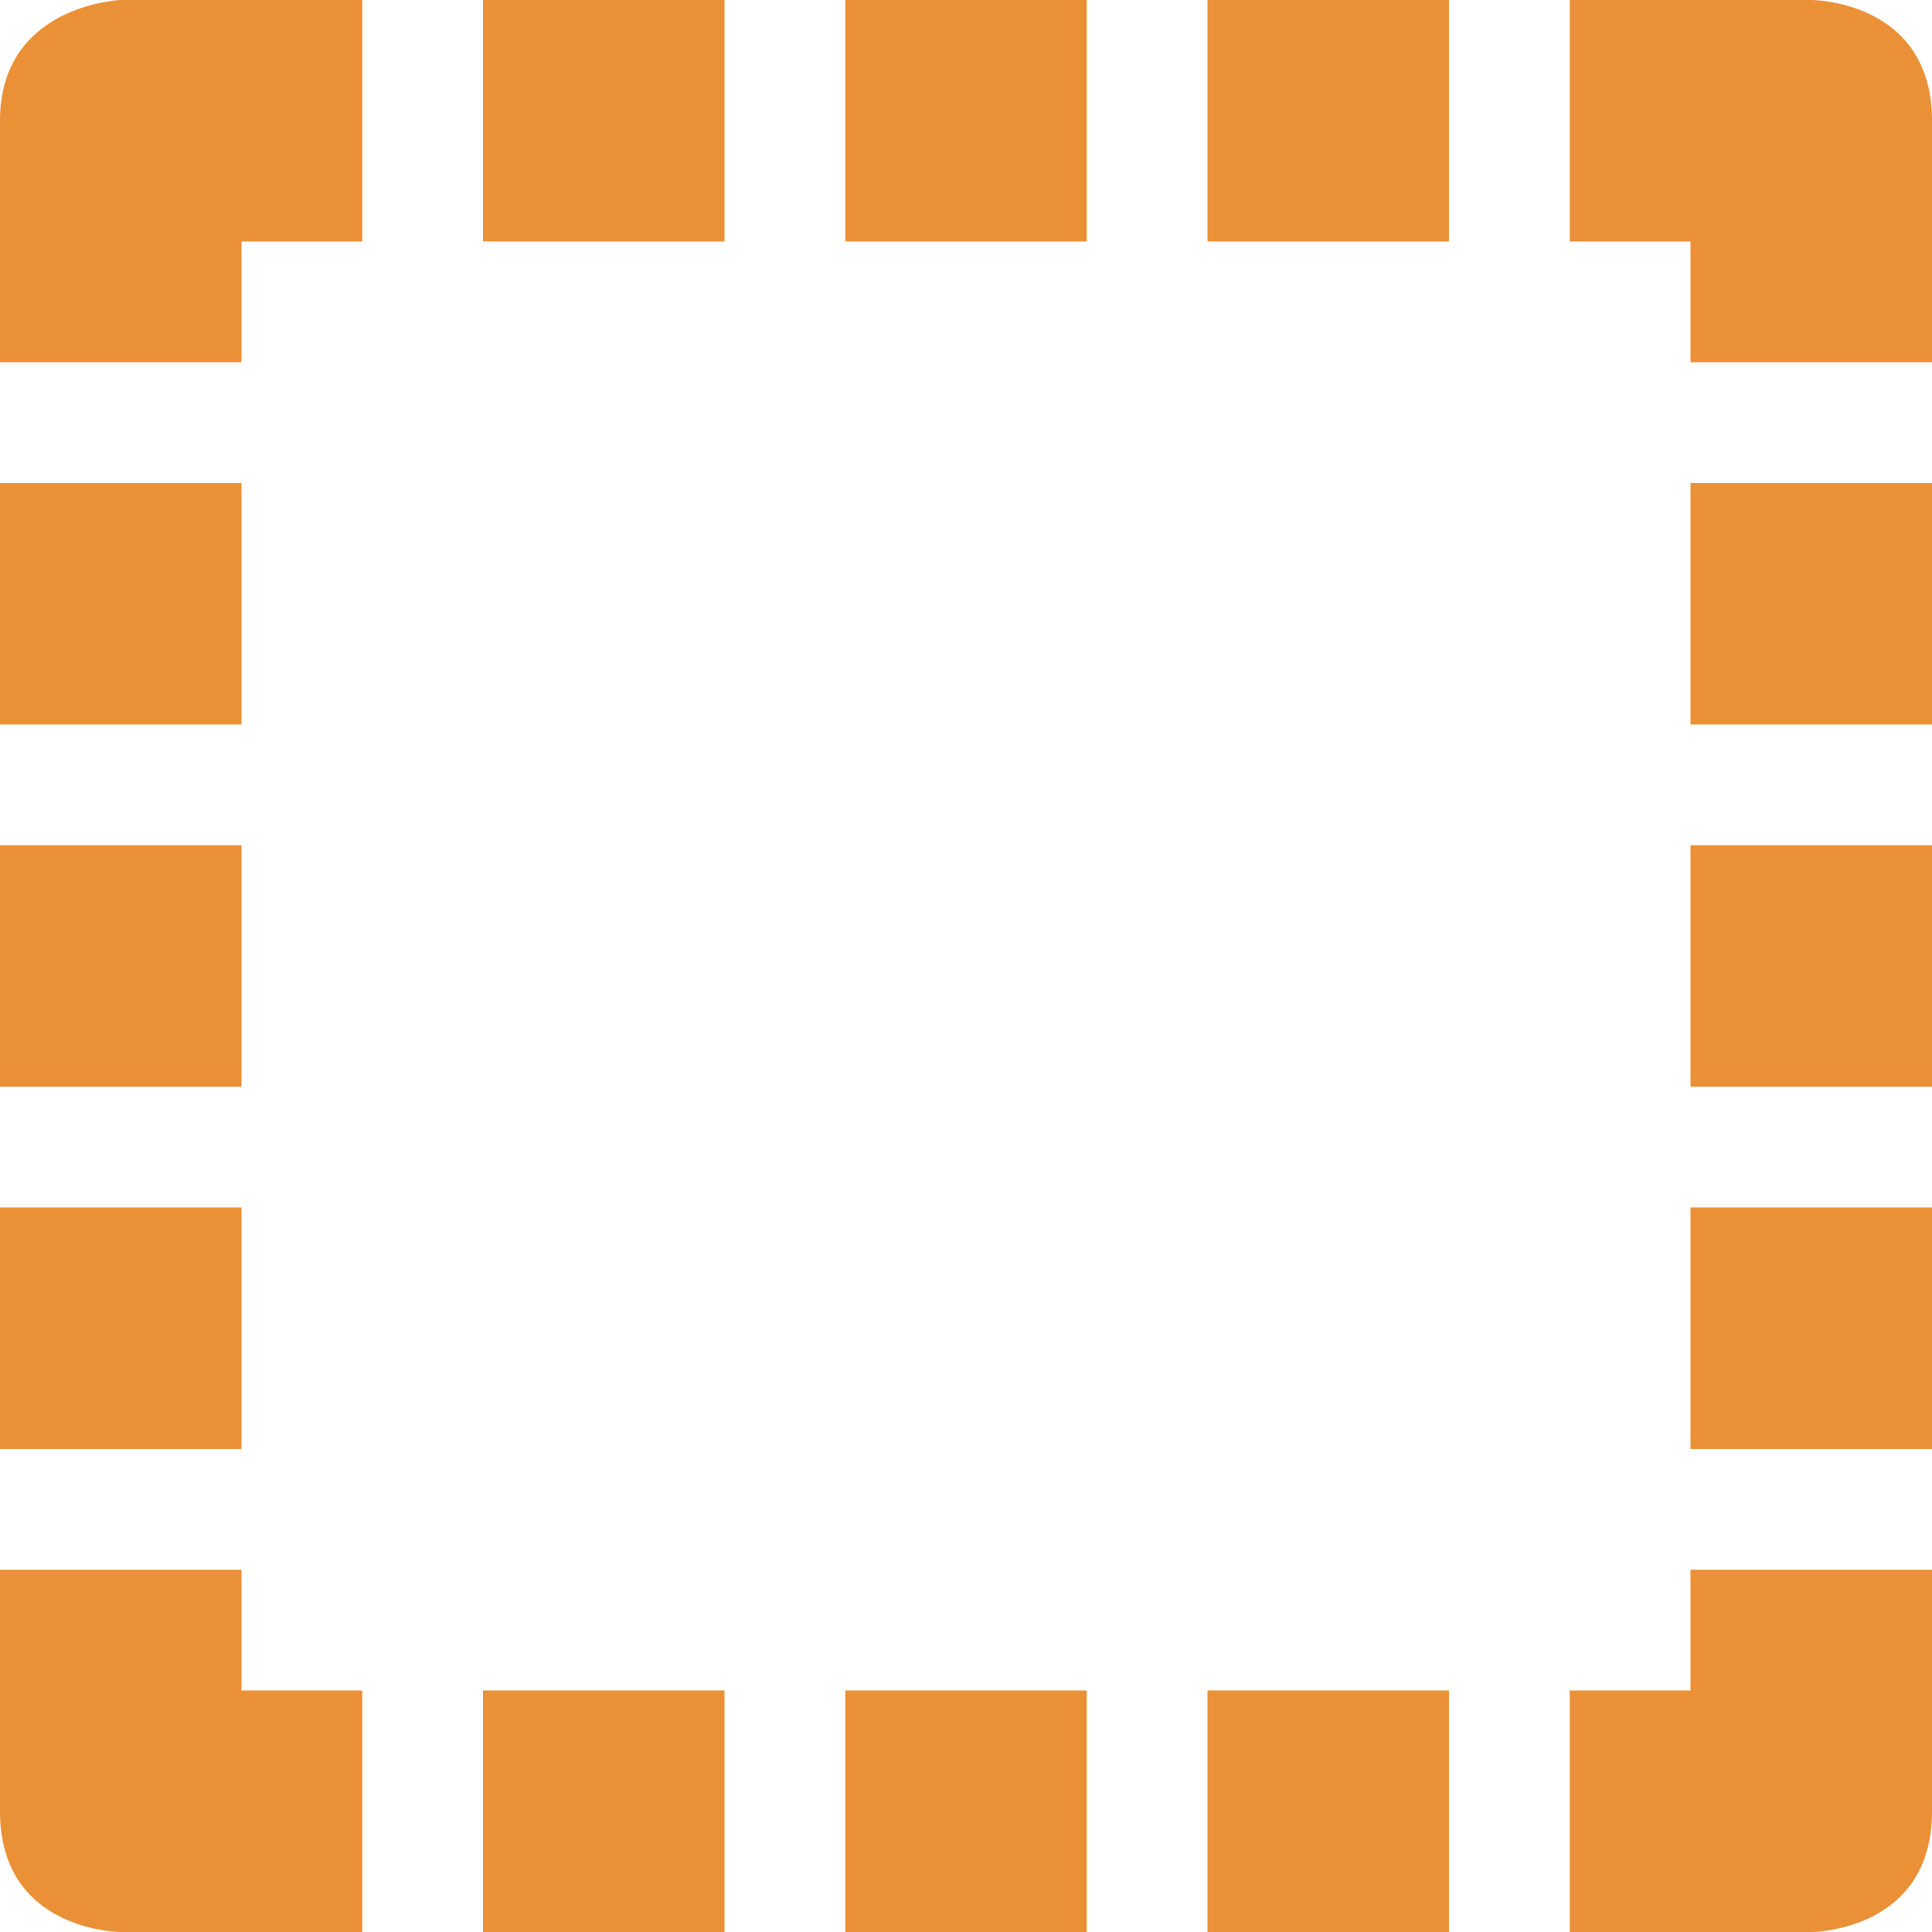
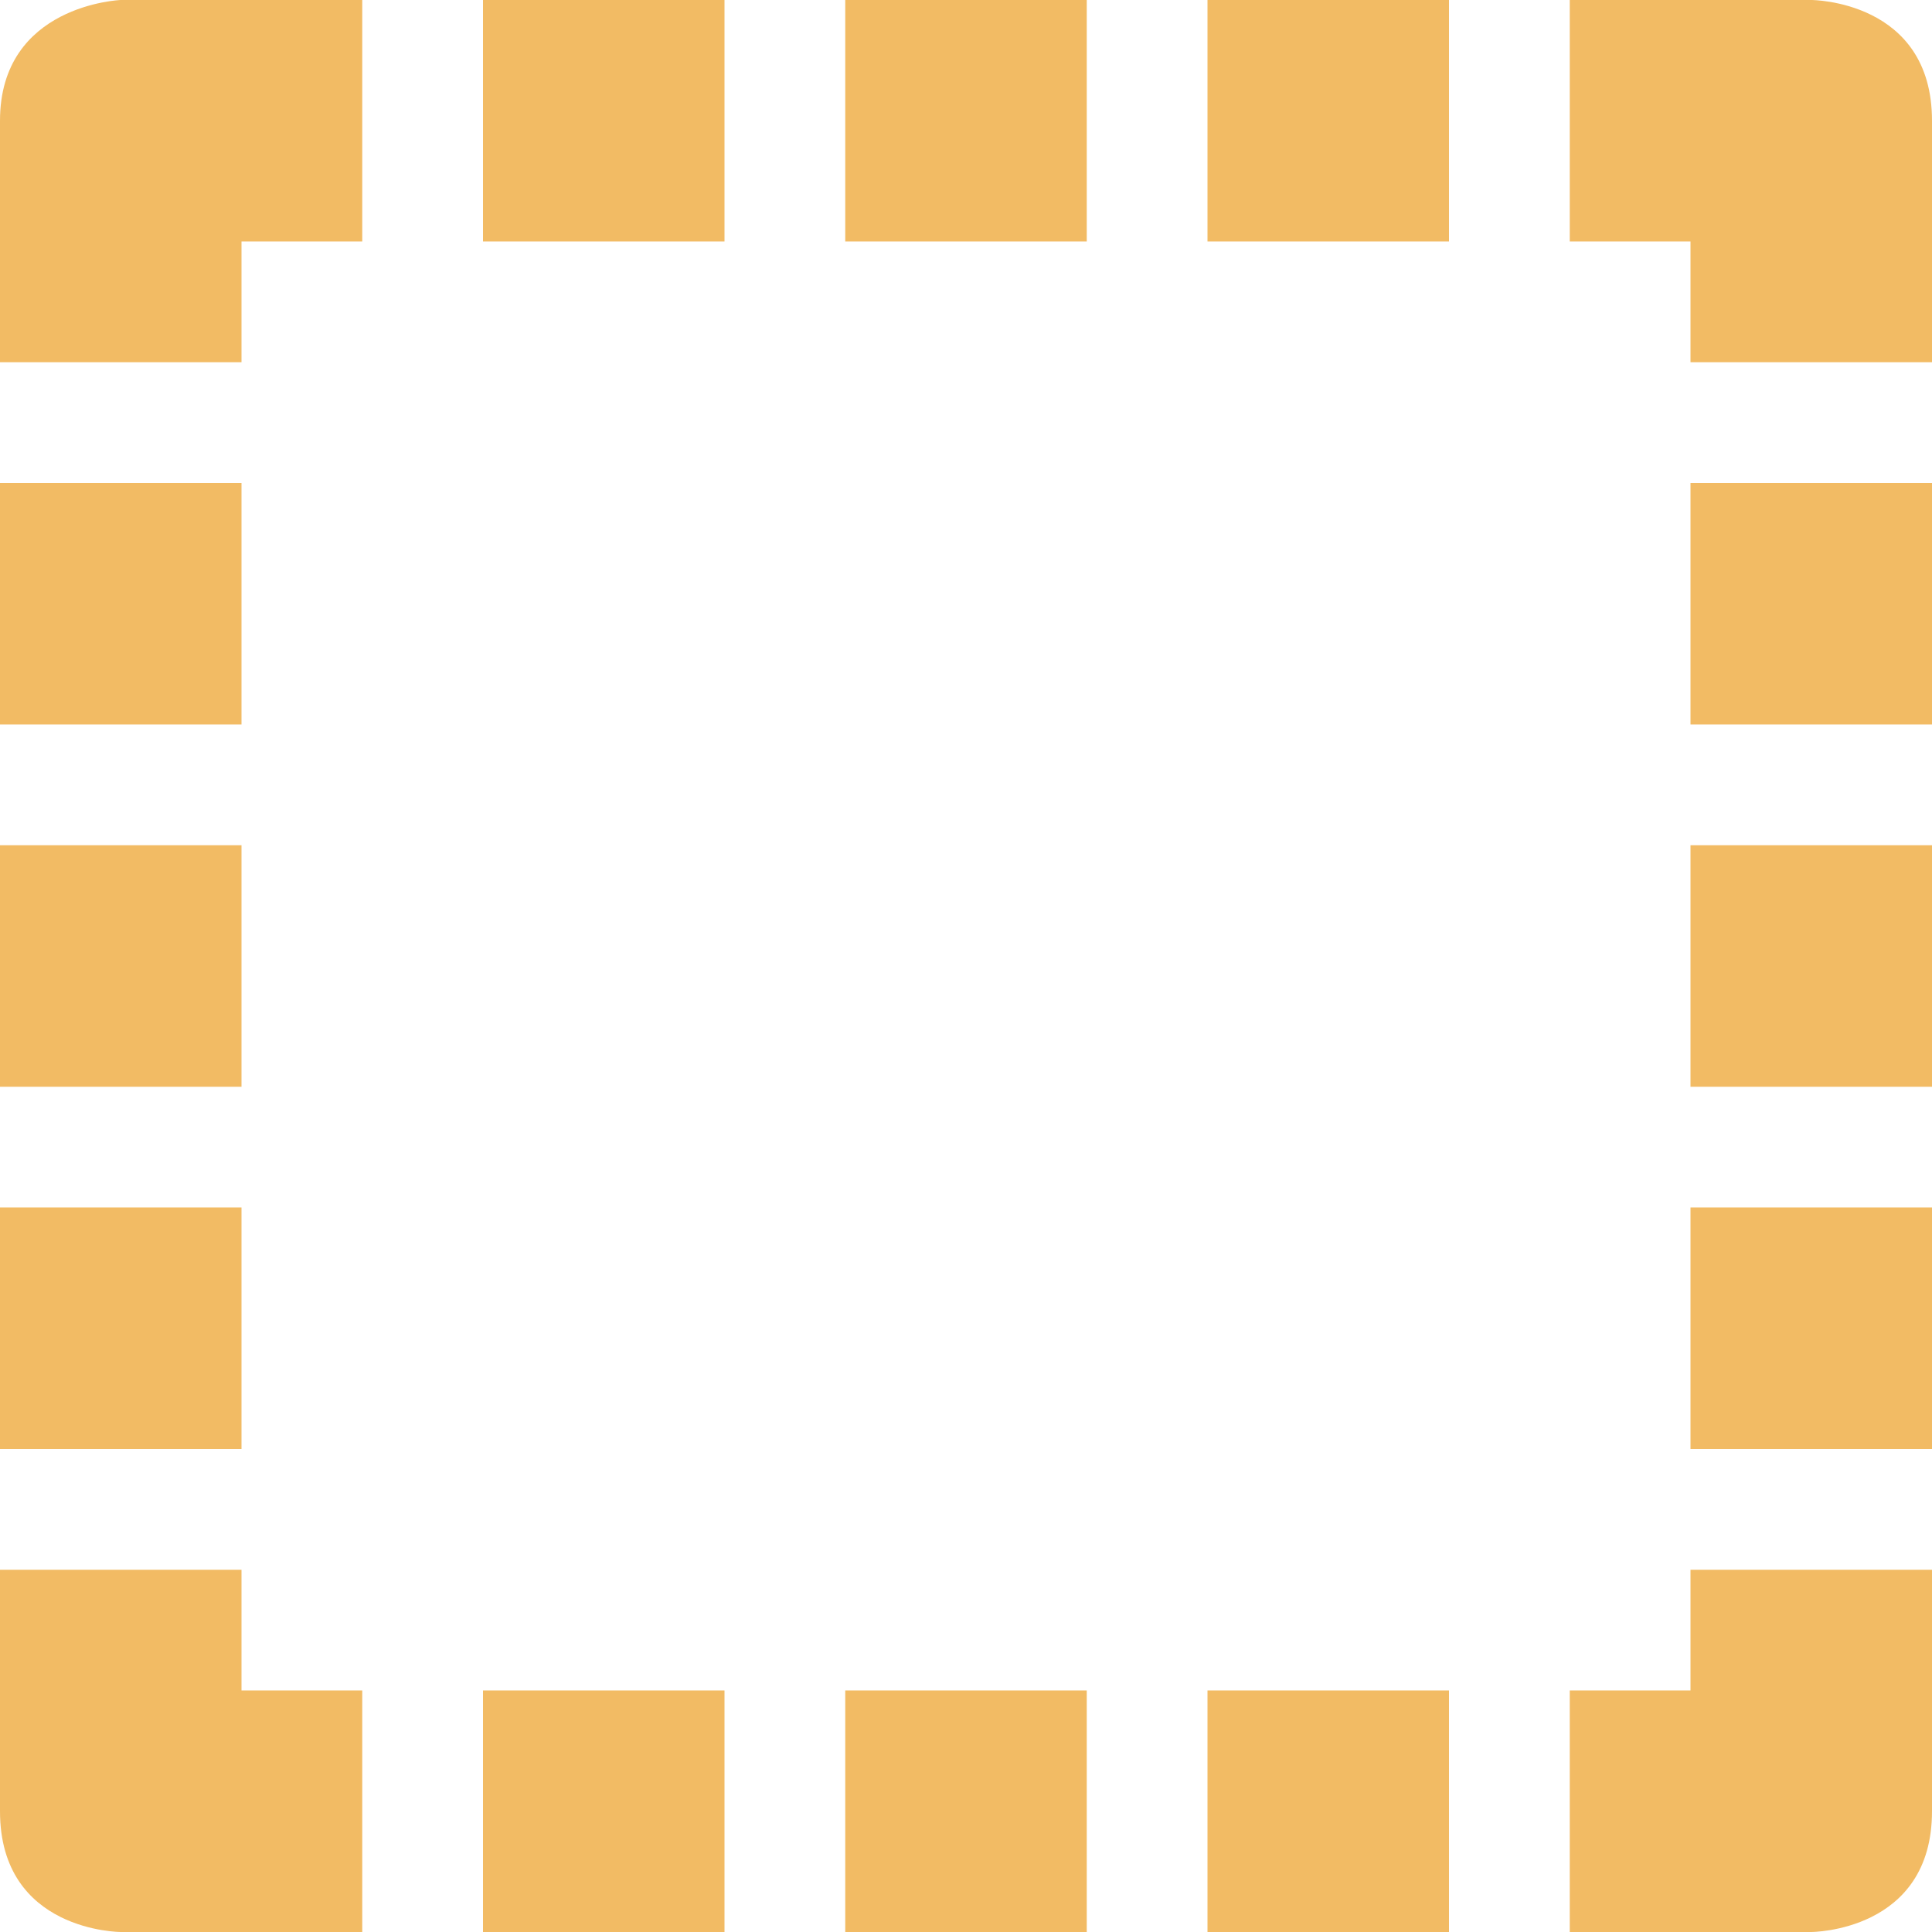
- <svg xmlns="http://www.w3.org/2000/svg" xmlns:xlink="http://www.w3.org/1999/xlink" width="16" height="16" id="svg2" version="1.1">
-   <defs id="defs4">
-     <radialGradient r="10.625" gradientTransform="matrix(2.9176,0,0,0.98823,-150.72,48.929)" cx="62.625" cy="4.625" gradientUnits="userSpaceOnUse" id="radialGradient5550">
-       <stop style="stop-color:#000000;stop-opacity:0;" offset="0" id="stop5552" />
-       <stop id="stop5556" offset="0.825" style="stop-color:#000000;stop-opacity:0;" />
-       <stop offset="1" style="stop-color:#000000;stop-opacity:1;" id="stop5554" />
-     </radialGradient>
-     <radialGradient id="radialGradient4018" gradientUnits="userSpaceOnUse" cy="4.625" cx="62.625" gradientTransform="matrix(2.9176,0,0,0.98823,-150.72,48.929)" r="10.625">
-       <stop id="stop4020" offset="0" style="stop-color:#000000;stop-opacity:0;" />
-       <stop id="stop4022" style="stop-color:#000000;stop-opacity:1;" offset="1" />
-     </radialGradient>
-     <linearGradient id="linearGradient4554">
-       <stop id="stop4556" offset="0" style="stop-color:#b7d8d6;stop-opacity:1;" />
-       <stop id="stop4558" offset="1" style="stop-color:#6094a5;stop-opacity:1;" />
-     </linearGradient>
-     <linearGradient id="linearGradient4498" y2="3.082" gradientUnits="userSpaceOnUse" x2="18.379" gradientTransform="matrix(1.2534,0,0,1.2534,1.9192,3.9192)" y1="44.98" x1="18.379">
-       <stop id="stop4500" style="stop-color:#6a241f;stop-opacity:1;" offset="0" />
-       <stop id="stop4502" style="stop-color:#c2404a;stop-opacity:1;" offset="1" />
-     </linearGradient>
-     <linearGradient id="linearGradient3952">
-       <stop id="stop3954" offset="0" style="stop-color:#f4d65b;stop-opacity:1;" />
-       <stop id="stop3956" offset="1" style="stop-color:#967930;stop-opacity:1;" />
-     </linearGradient>
-     <linearGradient id="linearGradient6201">
-       <stop style="stop-color:#ffffff;stop-opacity:1;" offset="0" id="stop6203" />
-       <stop style="stop-color:#ebebeb;stop-opacity:1;" offset="1" id="stop6205" />
-     </linearGradient>
-     <linearGradient id="linearGradient6193">
-       <stop style="stop-color:#77b8b4;stop-opacity:1;" offset="0" id="stop6195" />
-       <stop style="stop-color:#015f7c;stop-opacity:1;" offset="1" id="stop6197" />
-     </linearGradient>
-     <linearGradient id="linearGradient4083">
-       <stop style="stop-color:#656565;stop-opacity:1;" offset="0" id="stop4085" />
-       <stop style="stop-color:#ffffff;stop-opacity:1;" offset="1" id="stop4087" />
-     </linearGradient>
-     <linearGradient x1="63.397" y1="-12.489" gradientTransform="matrix(2.8014,0,0,2.8014,-142.25,43.835)" x2="63.397" gradientUnits="userSpaceOnUse" y2="5.468" id="linearGradient2499">
-       <stop offset="0" style="stop-color:#fff" id="stop4875" />
-       <stop offset="1" style="stop-color:#fff;stop-opacity:0" id="stop4877" />
-     </linearGradient>
-     <radialGradient r="20.397" gradientTransform="matrix(0,2.9914,-3.9485,0,47.755,-64.903)" cx="23.896" cy="3.99" gradientUnits="userSpaceOnUse" id="radialGradient2502">
-       <stop offset="0" style="stop-color:#8badea" id="stop2778" />
-       <stop offset=".262" style="stop-color:#6396cd" id="stop2780" />
-       <stop offset=".661" style="stop-color:#3b7caf" id="stop2782" />
-       <stop offset="1" style="stop-color:#194c70" id="stop2784" />
-     </radialGradient>
-     <linearGradient x1="18.379" y1="44.98" gradientTransform="matrix(1.2534,0,0,1.2534,1.9192,3.9192)" x2="18.379" gradientUnits="userSpaceOnUse" y2="3.082" id="linearGradient2504">
-       <stop offset="0" style="stop-color:#1f4b6a" id="stop2788" />
-       <stop offset="1" style="stop-color:#4083c2" id="stop2790" />
-     </linearGradient>
-     <radialGradient r="10.625" gradientTransform="matrix(2.9176,0,0,0.98823,-150.72,48.929)" cx="62.625" cy="4.625" gradientUnits="userSpaceOnUse" id="radialGradient2507">
-       <stop offset="0" id="stop8840" />
-       <stop offset="1" style="stop-opacity:0" id="stop8842" />
-     </radialGradient>
-     <linearGradient xlink:href="#linearGradient6201" id="linearGradient6207" x1="64" y1="944.023" x2="64" y2="1033.927" gradientUnits="userSpaceOnUse" gradientTransform="matrix(0.7320353,0,0,0.7320353,17.53217,261.7394)" />
-     <linearGradient xlink:href="#linearGradient6201-3" id="linearGradient4309-5" x1="42" y1="988.029" x2="97" y2="988.029" gradientUnits="userSpaceOnUse" gradientTransform="matrix(0.8971962,0,0,0.8971962,0.4205621,107.2398)" />
-     <linearGradient id="linearGradient6201-3">
-       <stop style="stop-color:#ffffff;stop-opacity:1;" offset="0" id="stop6203-0" />
-       <stop style="stop-color:#ebebeb;stop-opacity:1;" offset="1" id="stop6205-9" />
-     </linearGradient>
-     <linearGradient id="linearGradient6201-39">
-       <stop style="stop-color:#ffffff;stop-opacity:1;" offset="0" id="stop6203-6" />
-       <stop style="stop-color:#ebebeb;stop-opacity:1;" offset="1" id="stop6205-7" />
-     </linearGradient>
-     <linearGradient id="linearGradient6201-9">
-       <stop style="stop-color:#ffffff;stop-opacity:1;" offset="0" id="stop6203-1" />
-       <stop style="stop-color:#ebebeb;stop-opacity:1;" offset="1" id="stop6205-0" />
-     </linearGradient>
-     <linearGradient xlink:href="#linearGradient4498" id="linearGradient4524" gradientUnits="userSpaceOnUse" gradientTransform="matrix(0.8971962,0,0,0.8971962,1.644863,101.9064)" x1="113.72" y1="1055.02" x2="62.322" y2="950.987" />
-     <linearGradient xlink:href="#radialGradient2502" id="linearGradient4526" gradientUnits="userSpaceOnUse" gradientTransform="matrix(0.8971962,0,0,0.8971962,1.644863,101.9064)" x1="66.471" y1="948.009" x2="101.657" y2="1039.861" />
-     <linearGradient xlink:href="#linearGradient4554" id="linearGradient4528" gradientUnits="userSpaceOnUse" gradientTransform="matrix(0.8971962,0,0,0.8971962,1.644863,101.9064)" x1="75.159" y1="979.391" x2="91.706" y2="1134.039" />
-     <linearGradient xlink:href="#linearGradient2504" id="linearGradient4536" x1="78.809" y1="36.945" x2="88.104" y2="36.945" gradientUnits="userSpaceOnUse" />
-     <linearGradient xlink:href="#linearGradient4498" id="linearGradient4544" x1="78.809" y1="36.945" x2="88.104" y2="36.945" gradientUnits="userSpaceOnUse" />
-     <linearGradient xlink:href="#linearGradient6193" id="linearGradient4552" x1="78.809" y1="36.945" x2="88.104" y2="36.945" gradientUnits="userSpaceOnUse" />
-     <linearGradient xlink:href="#linearGradient3952-8" id="linearGradient6199-8" x1="19.445" y1="926.362" x2="74.706" y2="1043.362" gradientUnits="userSpaceOnUse" />
-     <linearGradient id="linearGradient3952-8">
-       <stop id="stop3954-4" offset="0" style="stop-color:#f4d65b;stop-opacity:1;" />
-       <stop id="stop3956-7" offset="1" style="stop-color:#967930;stop-opacity:1;" />
-     </linearGradient>
-     <linearGradient xlink:href="#linearGradient3952-8" id="linearGradient6243-7" x1="-15" y1="893.362" x2="74.706" y2="1043.362" gradientUnits="userSpaceOnUse" />
-     <linearGradient id="linearGradient3091">
-       <stop id="stop3093" offset="0" style="stop-color:#f4d65b;stop-opacity:1;" />
-       <stop id="stop3095" offset="1" style="stop-color:#967930;stop-opacity:1;" />
-     </linearGradient>
-     <linearGradient xlink:href="#linearGradient3952-7" id="linearGradient6199-0" x1="19.445" y1="926.362" x2="74.706" y2="1043.362" gradientUnits="userSpaceOnUse" />
-     <linearGradient id="linearGradient3952-7">
-       <stop id="stop3954-3" offset="0" style="stop-color:#f4d65b;stop-opacity:1;" />
-       <stop id="stop3956-8" offset="1" style="stop-color:#967930;stop-opacity:1;" />
-     </linearGradient>
-     <linearGradient xlink:href="#linearGradient3952-7" id="linearGradient6243-8" x1="-15" y1="893.362" x2="74.706" y2="1043.362" gradientUnits="userSpaceOnUse" />
-     <linearGradient id="linearGradient3921">
-       <stop id="stop3923" offset="0" style="stop-color:#f4d65b;stop-opacity:1;" />
-       <stop id="stop3925" offset="1" style="stop-color:#967930;stop-opacity:1;" />
-     </linearGradient>
-     <linearGradient xlink:href="#linearGradient3952-8-5" id="linearGradient3902-7" gradientUnits="userSpaceOnUse" gradientTransform="translate(0.01587145,2e-5)" x1="55.445" y1="956.362" x2="74.706" y2="1043.362" />
-     <linearGradient id="linearGradient3952-8-5">
-       <stop id="stop3954-4-9" offset="0" style="stop-color:#f4d65b;stop-opacity:1;" />
-       <stop id="stop3956-7-4" offset="1" style="stop-color:#967930;stop-opacity:1;" />
-     </linearGradient>
-     <linearGradient xlink:href="#linearGradient3952-8-5" id="linearGradient3904-3" gradientUnits="userSpaceOnUse" gradientTransform="translate(0.01587145,2e-5)" x1="-15" y1="893.362" x2="74.706" y2="1043.362" />
-     <linearGradient id="linearGradient3974">
-       <stop id="stop3976" offset="0" style="stop-color:#f4d65b;stop-opacity:1;" />
-       <stop id="stop3978" offset="1" style="stop-color:#967930;stop-opacity:1;" />
-     </linearGradient>
-     <linearGradient xlink:href="#linearGradient3952-6" id="linearGradient6199-7" x1="19.445" y1="926.362" x2="74.706" y2="1043.362" gradientUnits="userSpaceOnUse" />
-     <linearGradient id="linearGradient3952-6">
-       <stop id="stop3954-35" offset="0" style="stop-color:#f4d65b;stop-opacity:1;" />
-       <stop id="stop3956-5" offset="1" style="stop-color:#967930;stop-opacity:1;" />
-     </linearGradient>
-     <linearGradient xlink:href="#linearGradient3952-6" id="linearGradient6243-0" x1="-15" y1="893.362" x2="74.706" y2="1043.362" gradientUnits="userSpaceOnUse" />
-     <linearGradient id="linearGradient4039">
-       <stop id="stop4041" offset="0" style="stop-color:#f4d65b;stop-opacity:1;" />
-       <stop id="stop4043" offset="1" style="stop-color:#967930;stop-opacity:1;" />
-     </linearGradient>
-     <radialGradient xlink:href="#linearGradient3952-8-5-3" id="radialGradient4014-0" cx="61.187" cy="1039.32" fx="60.48" fy="986.402" r="61.016" gradientTransform="matrix(0.6475618,-0.1595092,0.1316181,0.5343321,-145.8032,494.8308)" gradientUnits="userSpaceOnUse" />
-     <linearGradient id="linearGradient3952-8-5-3">
-       <stop id="stop3954-4-9-6" offset="0" style="stop-color:#f4d65b;stop-opacity:1;" />
-       <stop id="stop3956-7-4-9" offset="1" style="stop-color:#967930;stop-opacity:1;" />
-     </linearGradient>
-     <radialGradient xlink:href="#linearGradient3952-8-5-5" id="radialGradient4014-3" cx="61.187" cy="1039.32" fx="60.48" fy="986.402" r="61.016" gradientTransform="matrix(0.6475618,-0.1595092,0.1316181,0.5343321,-145.8032,494.8308)" gradientUnits="userSpaceOnUse" />
-     <linearGradient id="linearGradient3952-8-5-5">
-       <stop id="stop3954-4-9-5" offset="0" style="stop-color:#f4d65b;stop-opacity:1;" />
-       <stop id="stop3956-7-4-4" offset="1" style="stop-color:#967930;stop-opacity:1;" />
-     </linearGradient>
-     <linearGradient xlink:href="#linearGradient3952-5" id="linearGradient6199-6" x1="19.445" y1="926.362" x2="74.706" y2="1043.362" gradientUnits="userSpaceOnUse" gradientTransform="matrix(0.4998691,0,0,0.4998691,0.00837724,526.3104)" />
-     <linearGradient id="linearGradient3952-5">
-       <stop id="stop3954-1" offset="0" style="stop-color:#f4d65b;stop-opacity:1;" />
-       <stop id="stop3956-0" offset="1" style="stop-color:#967930;stop-opacity:1;" />
-     </linearGradient>
-     <linearGradient xlink:href="#linearGradient3952-5" id="linearGradient6243-2" x1="-15" y1="893.362" x2="74.706" y2="1043.362" gradientUnits="userSpaceOnUse" gradientTransform="matrix(0.4998691,0,0,0.4998691,0.00837724,526.3104)" />
-     <linearGradient id="linearGradient5391">
-       <stop id="stop5393" offset="0" style="stop-color:#f4d65b;stop-opacity:1;" />
-       <stop id="stop5395" offset="1" style="stop-color:#967930;stop-opacity:1;" />
-     </linearGradient>
-     <linearGradient xlink:href="#linearGradient3952-5" id="linearGradient5434" gradientUnits="userSpaceOnUse" gradientTransform="matrix(0.1557413,0,0,0.1556968,0.9670596,887.4773)" x1="19.445" y1="926.362" x2="74.706" y2="1043.362" />
-     <linearGradient xlink:href="#linearGradient3952-5-2" id="linearGradient5434-3" gradientUnits="userSpaceOnUse" gradientTransform="matrix(0.4998691,0,0,0.4998691,0.00837724,-462.0518)" x1="19.445" y1="926.362" x2="74.706" y2="1043.362" />
-     <linearGradient id="linearGradient3952-5-2">
-       <stop id="stop3954-1-0" offset="0" style="stop-color:#f4d65b;stop-opacity:1;" />
-       <stop id="stop3956-0-8" offset="1" style="stop-color:#967930;stop-opacity:1;" />
-     </linearGradient>
-     <linearGradient xlink:href="#linearGradient3952-5-4" id="linearGradient5434-8" gradientUnits="userSpaceOnUse" gradientTransform="matrix(0.4998691,0,0,0.4998691,0.00837724,526.3104)" x1="19.445" y1="926.362" x2="74.706" y2="1043.362" />
-     <linearGradient id="linearGradient3952-5-4">
-       <stop id="stop3954-1-6" offset="0" style="stop-color:#f4d65b;stop-opacity:1;" />
-       <stop id="stop3956-0-1" offset="1" style="stop-color:#967930;stop-opacity:1;" />
-     </linearGradient>
-     <linearGradient xlink:href="#linearGradient3952-68" id="linearGradient6199-5" x1="19.445" y1="926.362" x2="74.706" y2="1043.362" gradientUnits="userSpaceOnUse" gradientTransform="matrix(0.4998691,0,0,0.4998691,0.00837724,526.3104)" />
-     <linearGradient id="linearGradient3952-68">
-       <stop id="stop3954-8" offset="0" style="stop-color:#f4d65b;stop-opacity:1;" />
-       <stop id="stop3956-6" offset="1" style="stop-color:#967930;stop-opacity:1;" />
-     </linearGradient>
-     <linearGradient xlink:href="#linearGradient3952-5-27" id="linearGradient5434-4" gradientUnits="userSpaceOnUse" gradientTransform="matrix(0.4998691,0,0,0.4998691,0.00837724,526.3104)" x1="19.445" y1="926.362" x2="74.706" y2="1043.362" />
-     <linearGradient id="linearGradient3952-5-27">
-       <stop id="stop3954-1-7" offset="0" style="stop-color:#f4d65b;stop-opacity:1;" />
-       <stop id="stop3956-0-9" offset="1" style="stop-color:#967930;stop-opacity:1;" />
-     </linearGradient>
-     <linearGradient xlink:href="#linearGradient3952-5-27" id="linearGradient5631" gradientUnits="userSpaceOnUse" gradientTransform="matrix(0.1557413,0,0,0.1556968,0.9670596,887.4773)" x1="19.445" y1="926.362" x2="74.706" y2="1043.362" />
-   </defs>
+ <svg xmlns="http://www.w3.org/2000/svg" width="16" height="16" id="svg2" version="1.1">
+   <defs id="defs4" />
  <g id="layer1" transform="translate(0,-1036.362)">
-     <g transform="matrix(0.4777249,0,0,0.4775883,62.93578,1029.606)" style="font-size:40px;font-style:normal;font-weight:normal;line-height:125%;letter-spacing:0px;word-spacing:0px;opacity:1;fill:#ea9036;fill-opacity:1;stroke:none;font-family:Sans" id="text3145" />
-     <path style="font-size:medium;font-style:normal;font-variant:normal;font-weight:normal;font-stretch:normal;text-indent:0;text-align:start;text-decoration:none;line-height:normal;letter-spacing:normal;word-spacing:normal;text-transform:none;direction:ltr;block-progression:tb;writing-mode:lr-tb;text-anchor:start;baseline-shift:baseline;opacity:1;color:#000000;fill:#ea9036;fill-opacity:1;fill-rule:nonzero;stroke:none;stroke-width:0.941;marker:none;visibility:visible;display:inline;overflow:visible;enable-background:accumulate;font-family:Sans;-inkscape-font-specification:Sans" d="m 1,1036.362 c 0,0 -1,0.038 -1,1 l 0,2 2,0 0,-1 1,0 0,-2 -1.906,0 -0.094,0 z m 3,0 0,2 2,0 0,-2 -2,0 z m 3,0 0,2 2,0 0,-2 -2,0 z m 3,0 0,2 2,0 0,-2 -2,0 z m 3,0 0,2 1,0 0,1 2,0 0,-2 c 0,-1 -1,-1 -1,-1 l -2,0 z m -13,4 0,2 2,0 0,-2 -2,0 z m 14,0 0,2 2,0 0,-2 -2,0 z m -14,3 0,2 2,0 0,-2 -2,0 z m 14,0 0,2 2,0 0,-2 -2,0 z m -14,3 0,2 2,0 0,-2 -2,0 z m 14,0 0,2 2,0 0,-2 -2,0 z m -14,3 0,2 c 0,1 1,1 1,1 l 2,0 0,-2 -1,0 0,-1 -2,0 z m 14,0 0,1 -1,0 0,2 2,0 c 0,0 1,0 1,-1 l 0,-2 -2,0 z m -10,1 0,2 2,0 0,-2 -2,0 z m 3,0 0,2 2,0 0,-2 -2,0 z m 3,0 0,2 2,0 0,-2 -2,0 z" id="rect3275" />
+     <g id="g4254" style="fill:#f2bb64;fill-opacity:1">
+       <path id="path4256" d="m 1,1036.362 c 0,0 -1,0.038 -1,1 l 0,2 2,0 0,-1 1,0 0,-2 -1.906,0 -0.094,0 z m 3,0 0,2 2,0 0,-2 -2,0 z m 3,0 0,2 2,0 0,-2 -2,0 z m 3,0 0,2 2,0 0,-2 -2,0 z m 3,0 0,2 1,0 0,1 2,0 0,-2 c 0,-1 -1,-1 -1,-1 l -2,0 z m -13,4 0,2 2,0 0,-2 -2,0 z m 14,0 0,2 2,0 0,-2 -2,0 z m -14,3 0,2 2,0 0,-2 -2,0 z m 14,0 0,2 2,0 0,-2 -2,0 z m -14,3 0,2 2,0 0,-2 -2,0 z m 14,0 0,2 2,0 0,-2 -2,0 z m -14,3 0,2 c 0,1 1,1 1,1 l 2,0 0,-2 -1,0 0,-1 -2,0 z m 14,0 0,1 -1,0 0,2 2,0 c 0,0 1,0 1,-1 l 0,-2 -2,0 z m -10,1 0,2 2,0 0,-2 -2,0 z m 3,0 0,2 2,0 0,-2 -2,0 z m 3,0 0,2 2,0 0,-2 -2,0 z" style="line-height:normal;color:#000000;fill:#f2bb64;fill-opacity:1" />
+     </g>
  </g>
</svg>
